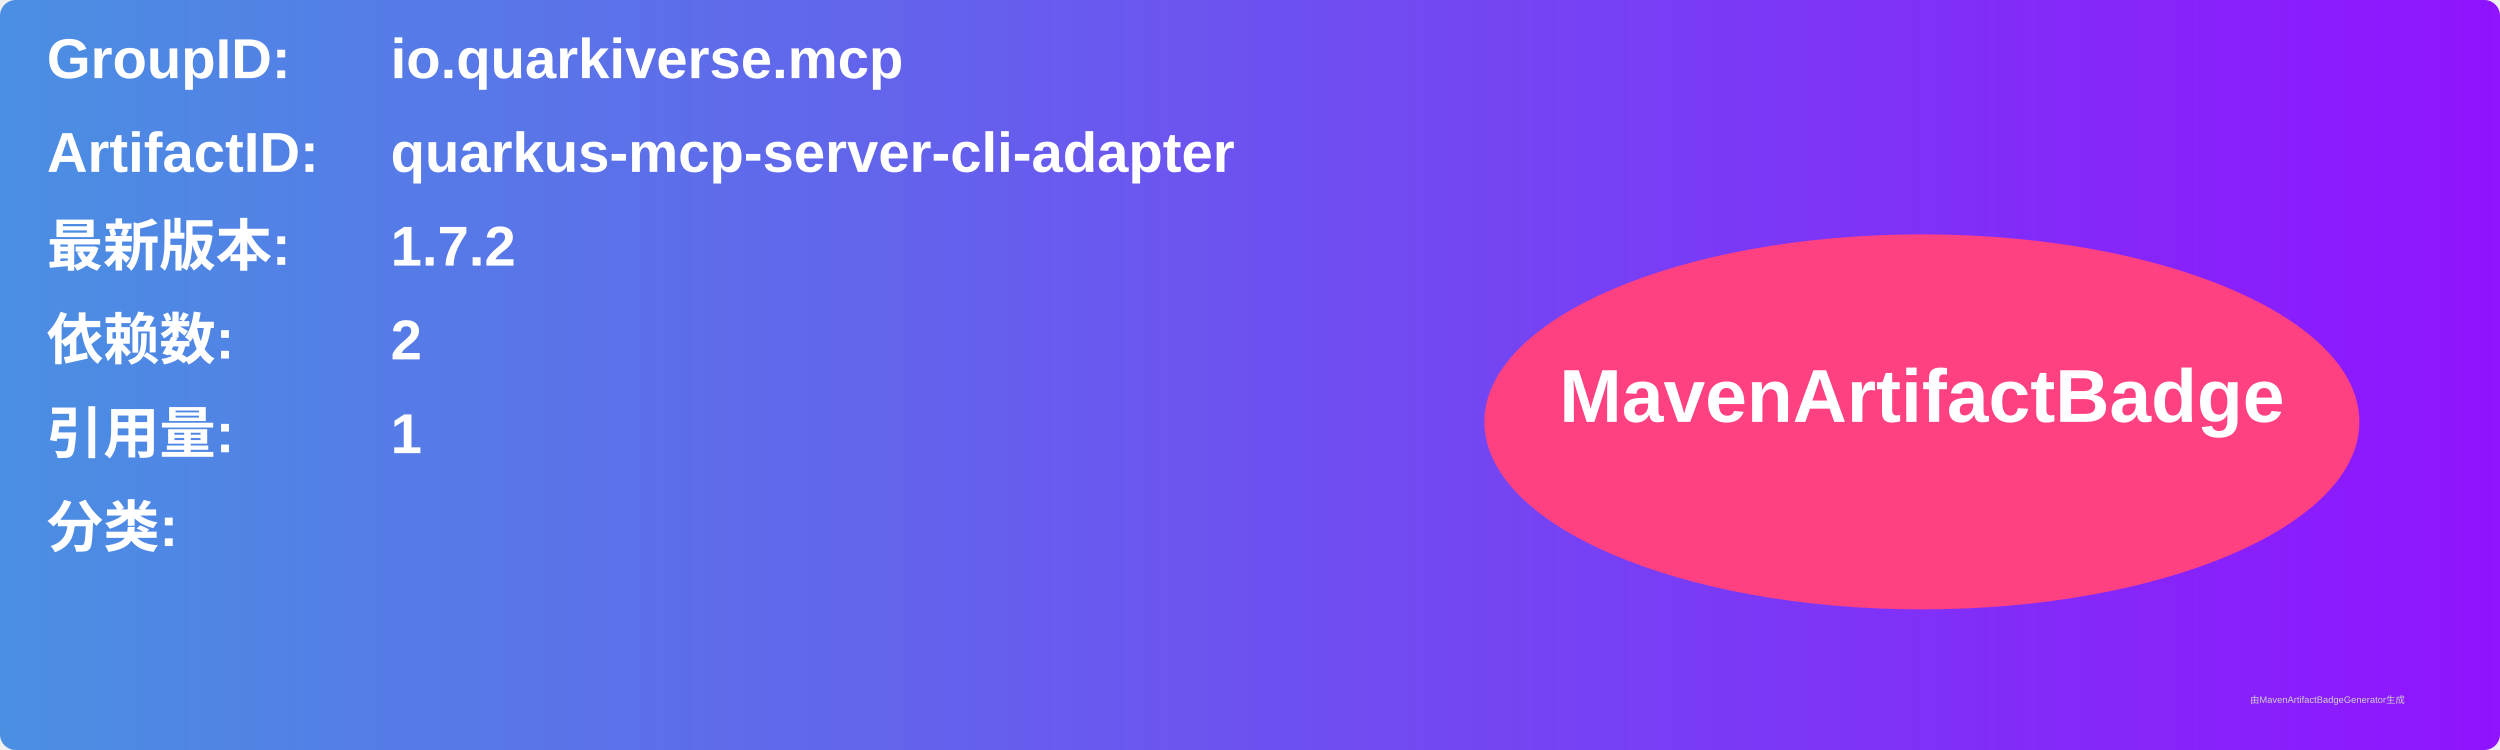
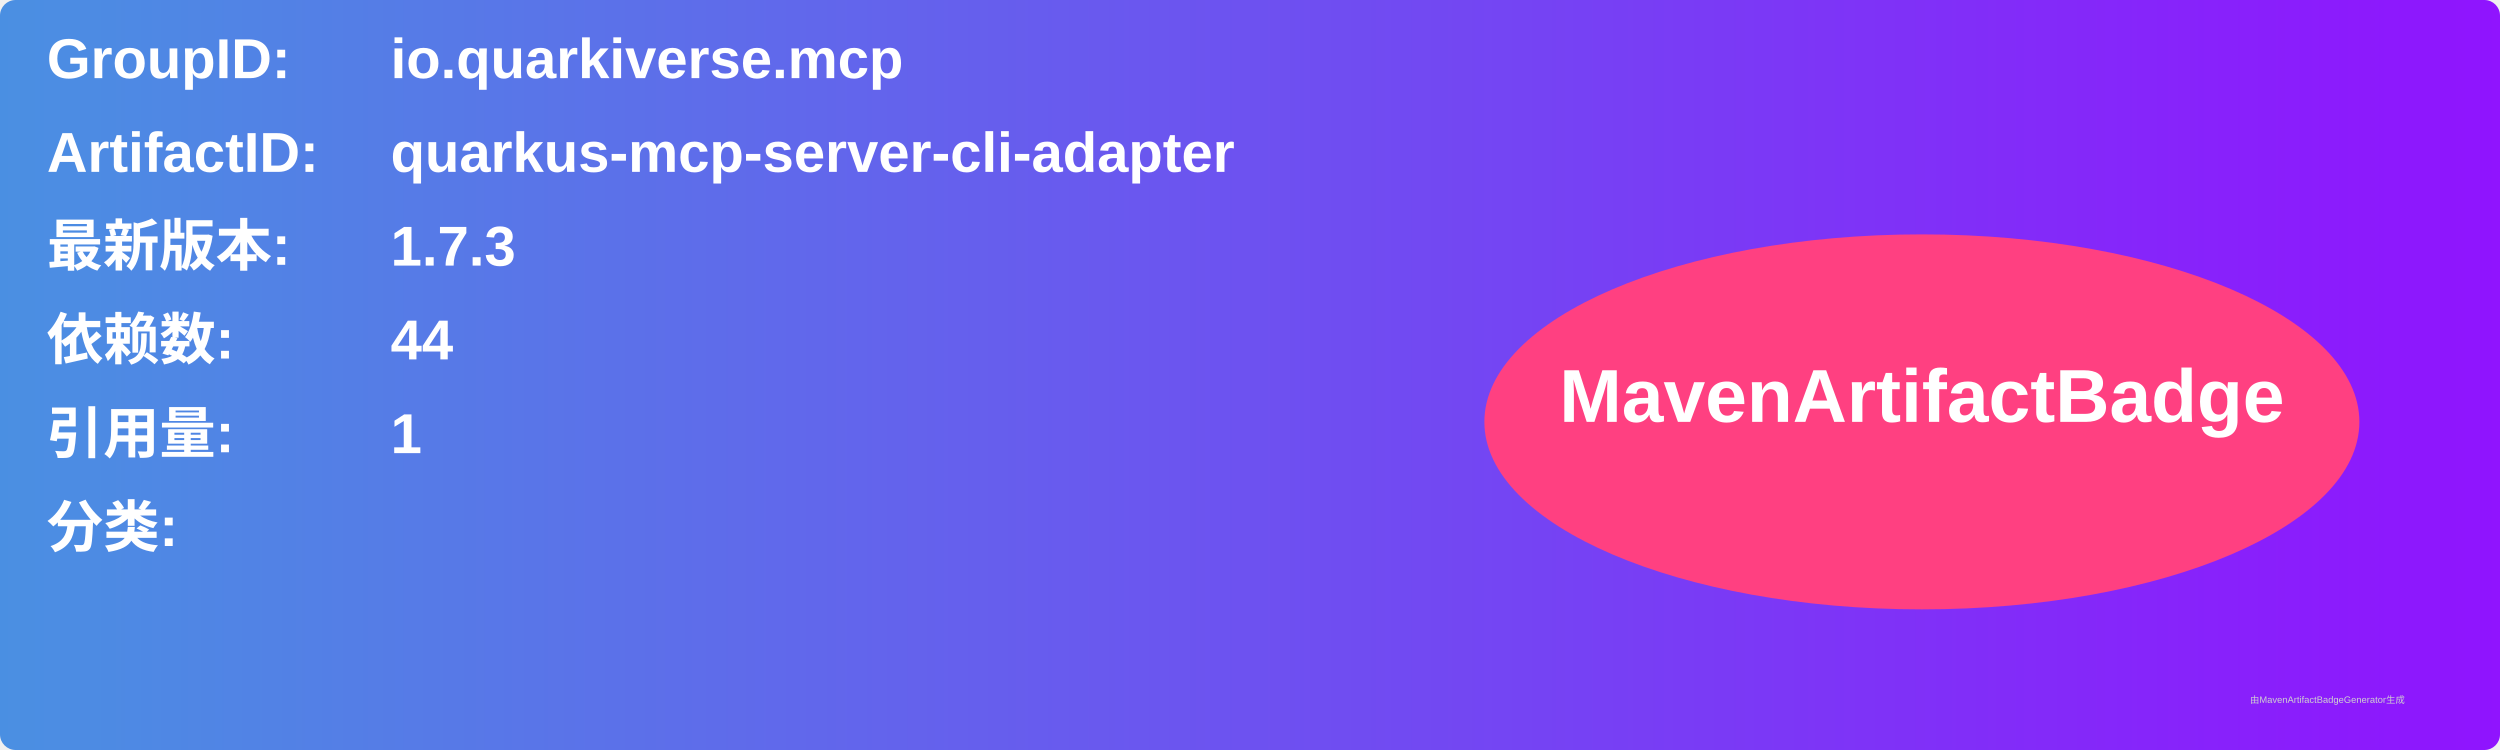
<svg xmlns="http://www.w3.org/2000/svg" width="800" height="240" viewBox="0 0 800 240">
  <linearGradient id="grad" x1="0%" y1="0%" x2="100%" y2="0%">
    <stop offset="0%" stop-color="#4a90e2" />
    <stop offset="100%" stop-color="#9013fe" />
  </linearGradient>
  <rect width="100%" height="100%" rx="5" ry="5" fill="url(#grad)" />
  <g transform="translate(15, 15)">
    <text x="0" y="10" font-family="Arial" font-size="18" fill="white" font-weight="bold" width="260">GroupID:</text>
    <text x="110" y="10" font-family="Arial" font-size="18" fill="white" font-weight="bold" width="460">io.quarkiverse.mcp</text>
    <text x="0" y="40" font-family="Arial" font-size="18" fill="white" font-weight="bold" width="260">ArtifactID:</text>
    <text x="110" y="40" font-family="Arial" font-size="18" fill="white" font-weight="bold" width="460">quarkus-mcp-server-cli-adapter</text>
    <text x="0" y="70" font-family="Arial" font-size="18" fill="white" font-weight="bold">最新版本:</text>
    <text x="110" y="70" font-family="Arial" font-size="18" fill="white" font-weight="bold">
-       <tspan font-weight="bold">1.7.2</tspan>
+       <tspan font-weight="bold">1.7.3</tspan>
    </text>
    <text x="0" y="100" font-family="Arial" font-size="18" fill="white" font-weight="bold">依赖数: </text>
    <text x="110" y="100" font-family="Arial" font-size="18" fill="white">
-       <tspan font-weight="bold">2</tspan>
+       <tspan font-weight="bold">44</tspan>
    </text>
    <text x="0" y="130" font-family="Arial" font-size="18" fill="white" font-weight="bold">引用量: </text>
    <text x="110" y="130" font-family="Arial" font-size="18" fill="white">
      <tspan font-weight="bold">1</tspan>
    </text>
    <text x="0" y="160" font-family="Arial" font-size="18" fill="white" font-weight="bold">分类:</text>
    <text x="10" y="190" font-family="Arial" font-size="10" fill="white">
      <tspan font-weight="bold" />
    </text>
    <ellipse cx="600" cy="120" rx="140" ry="60" fill="#ff4081" />
    <text x="600" y="120" text-anchor="middle" font-family="Arial" font-size="24" fill="white" font-weight="bold">MavenArtifactBadge</text>
  </g>
  <text x="720" y="225" font-family="Arial" font-size="3" fill="#d0d0d0">由MavenArtifactBadgeGenerator生成</text>
</svg>
